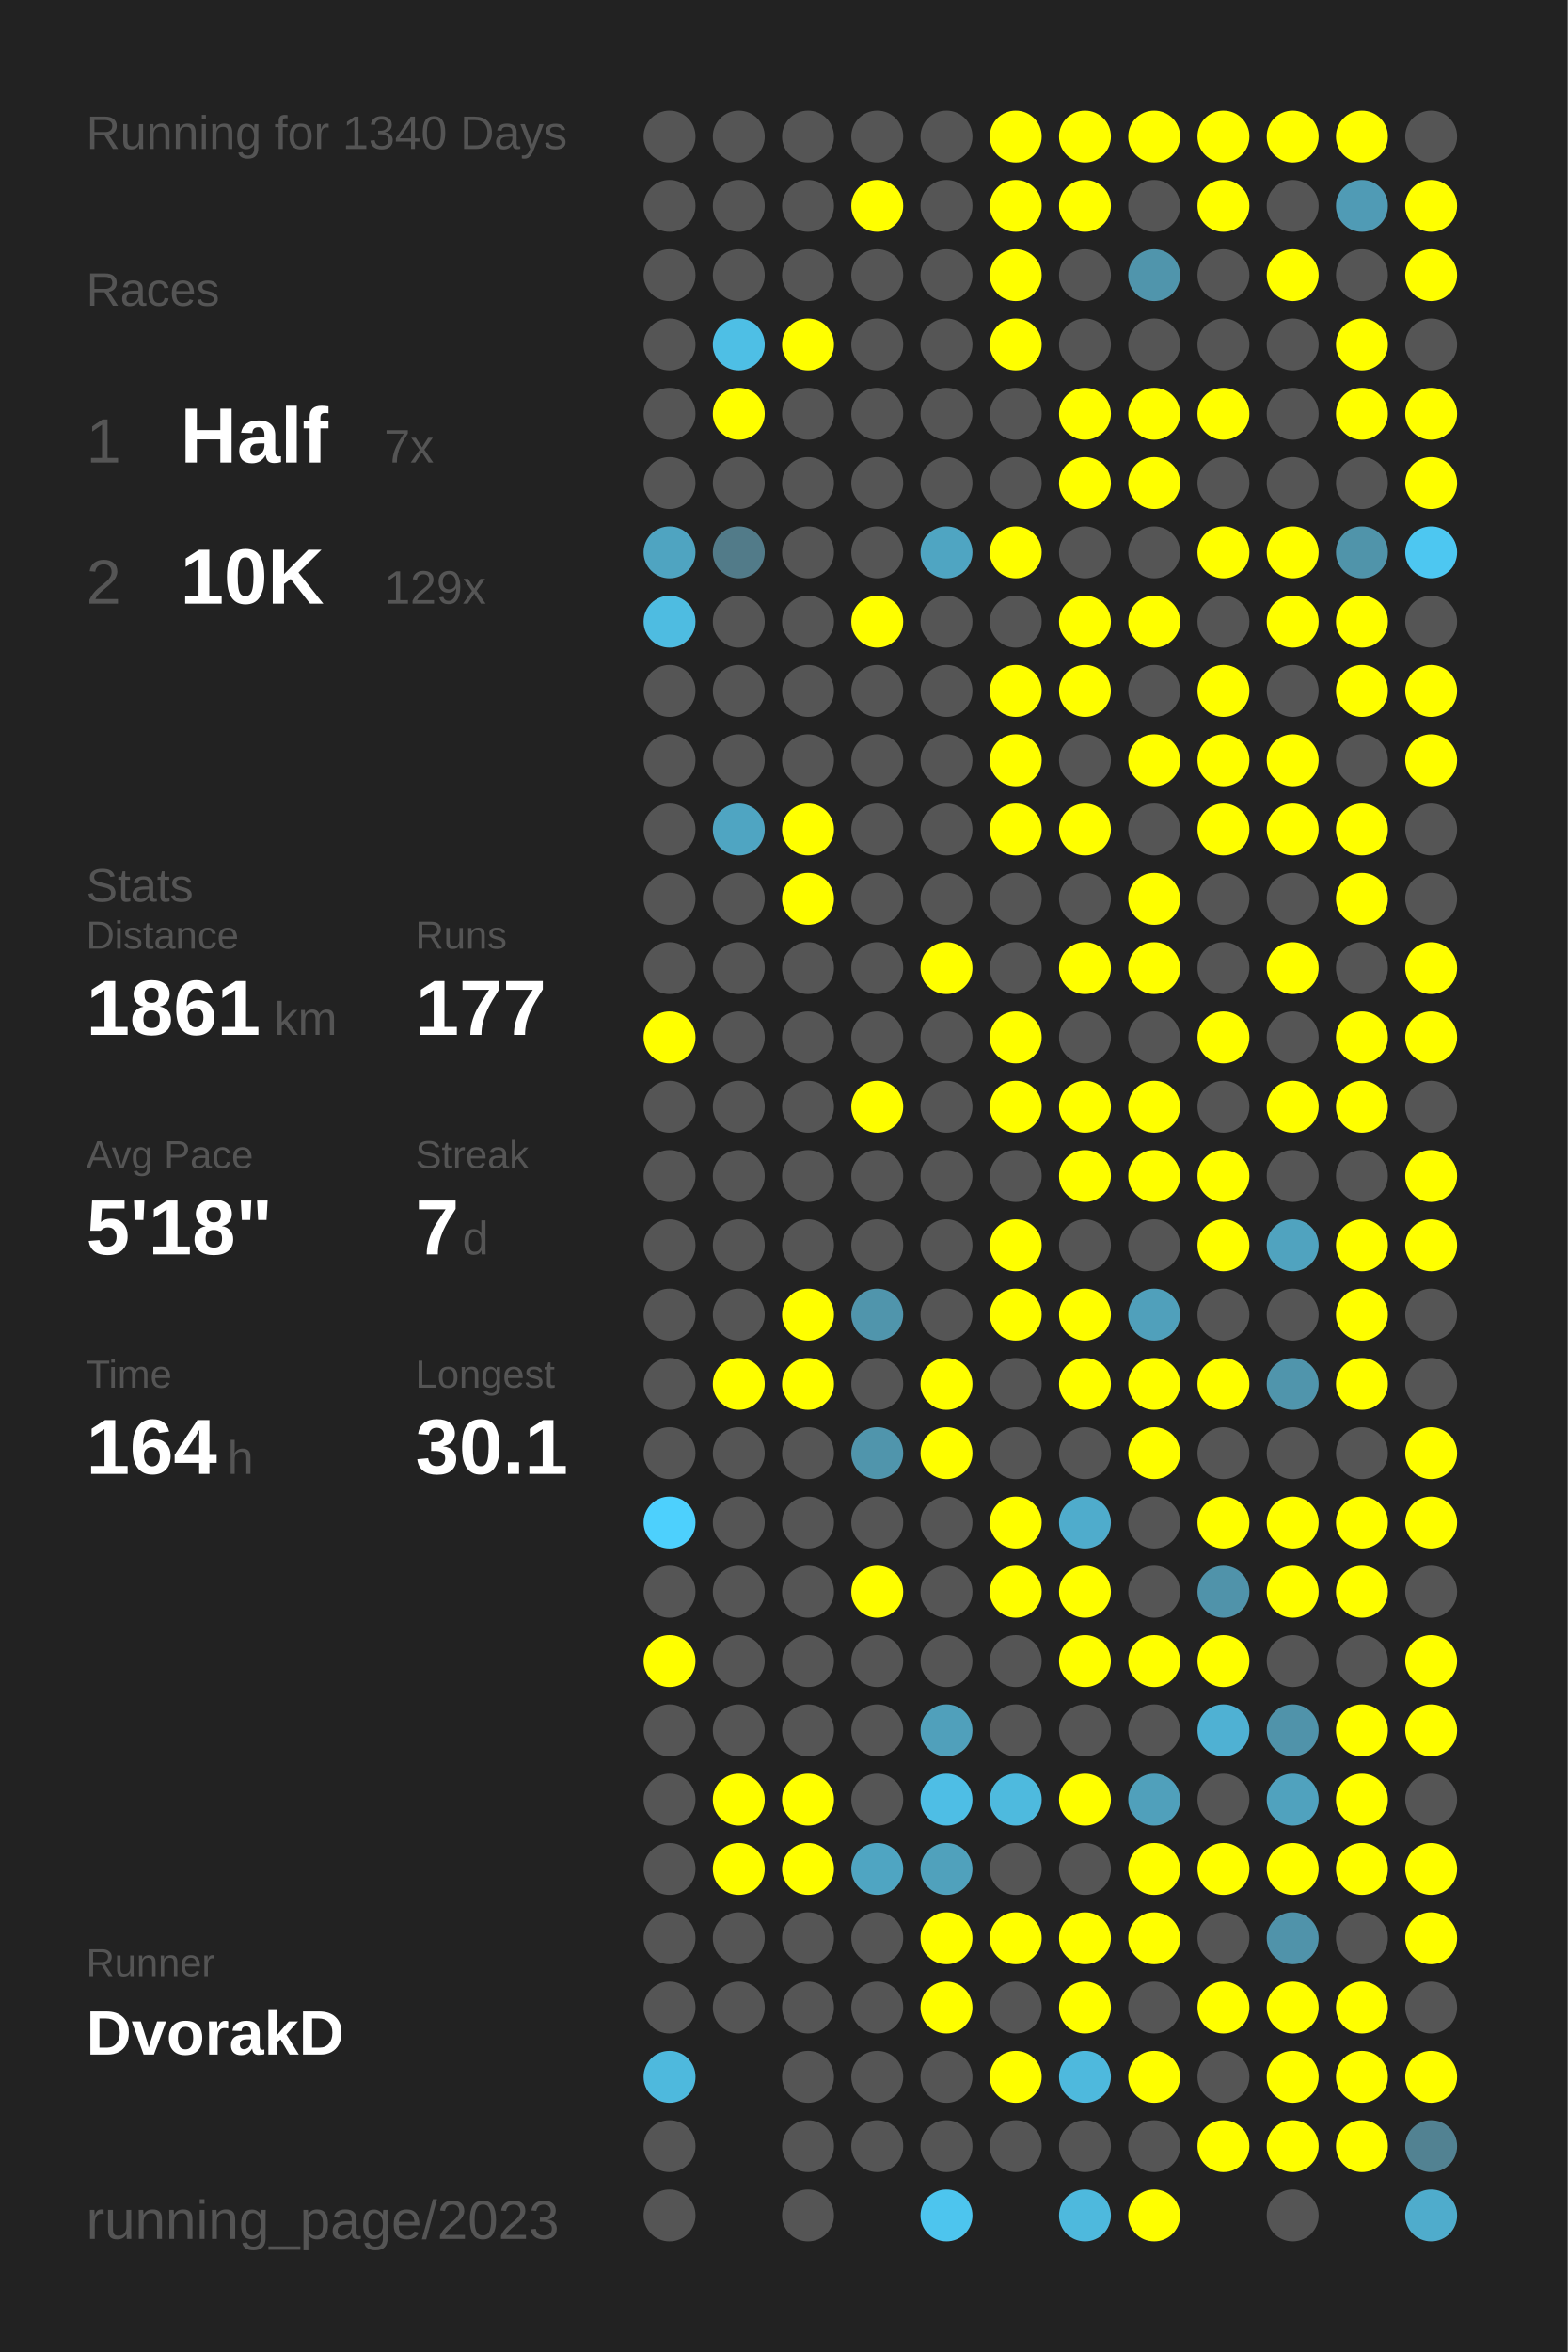
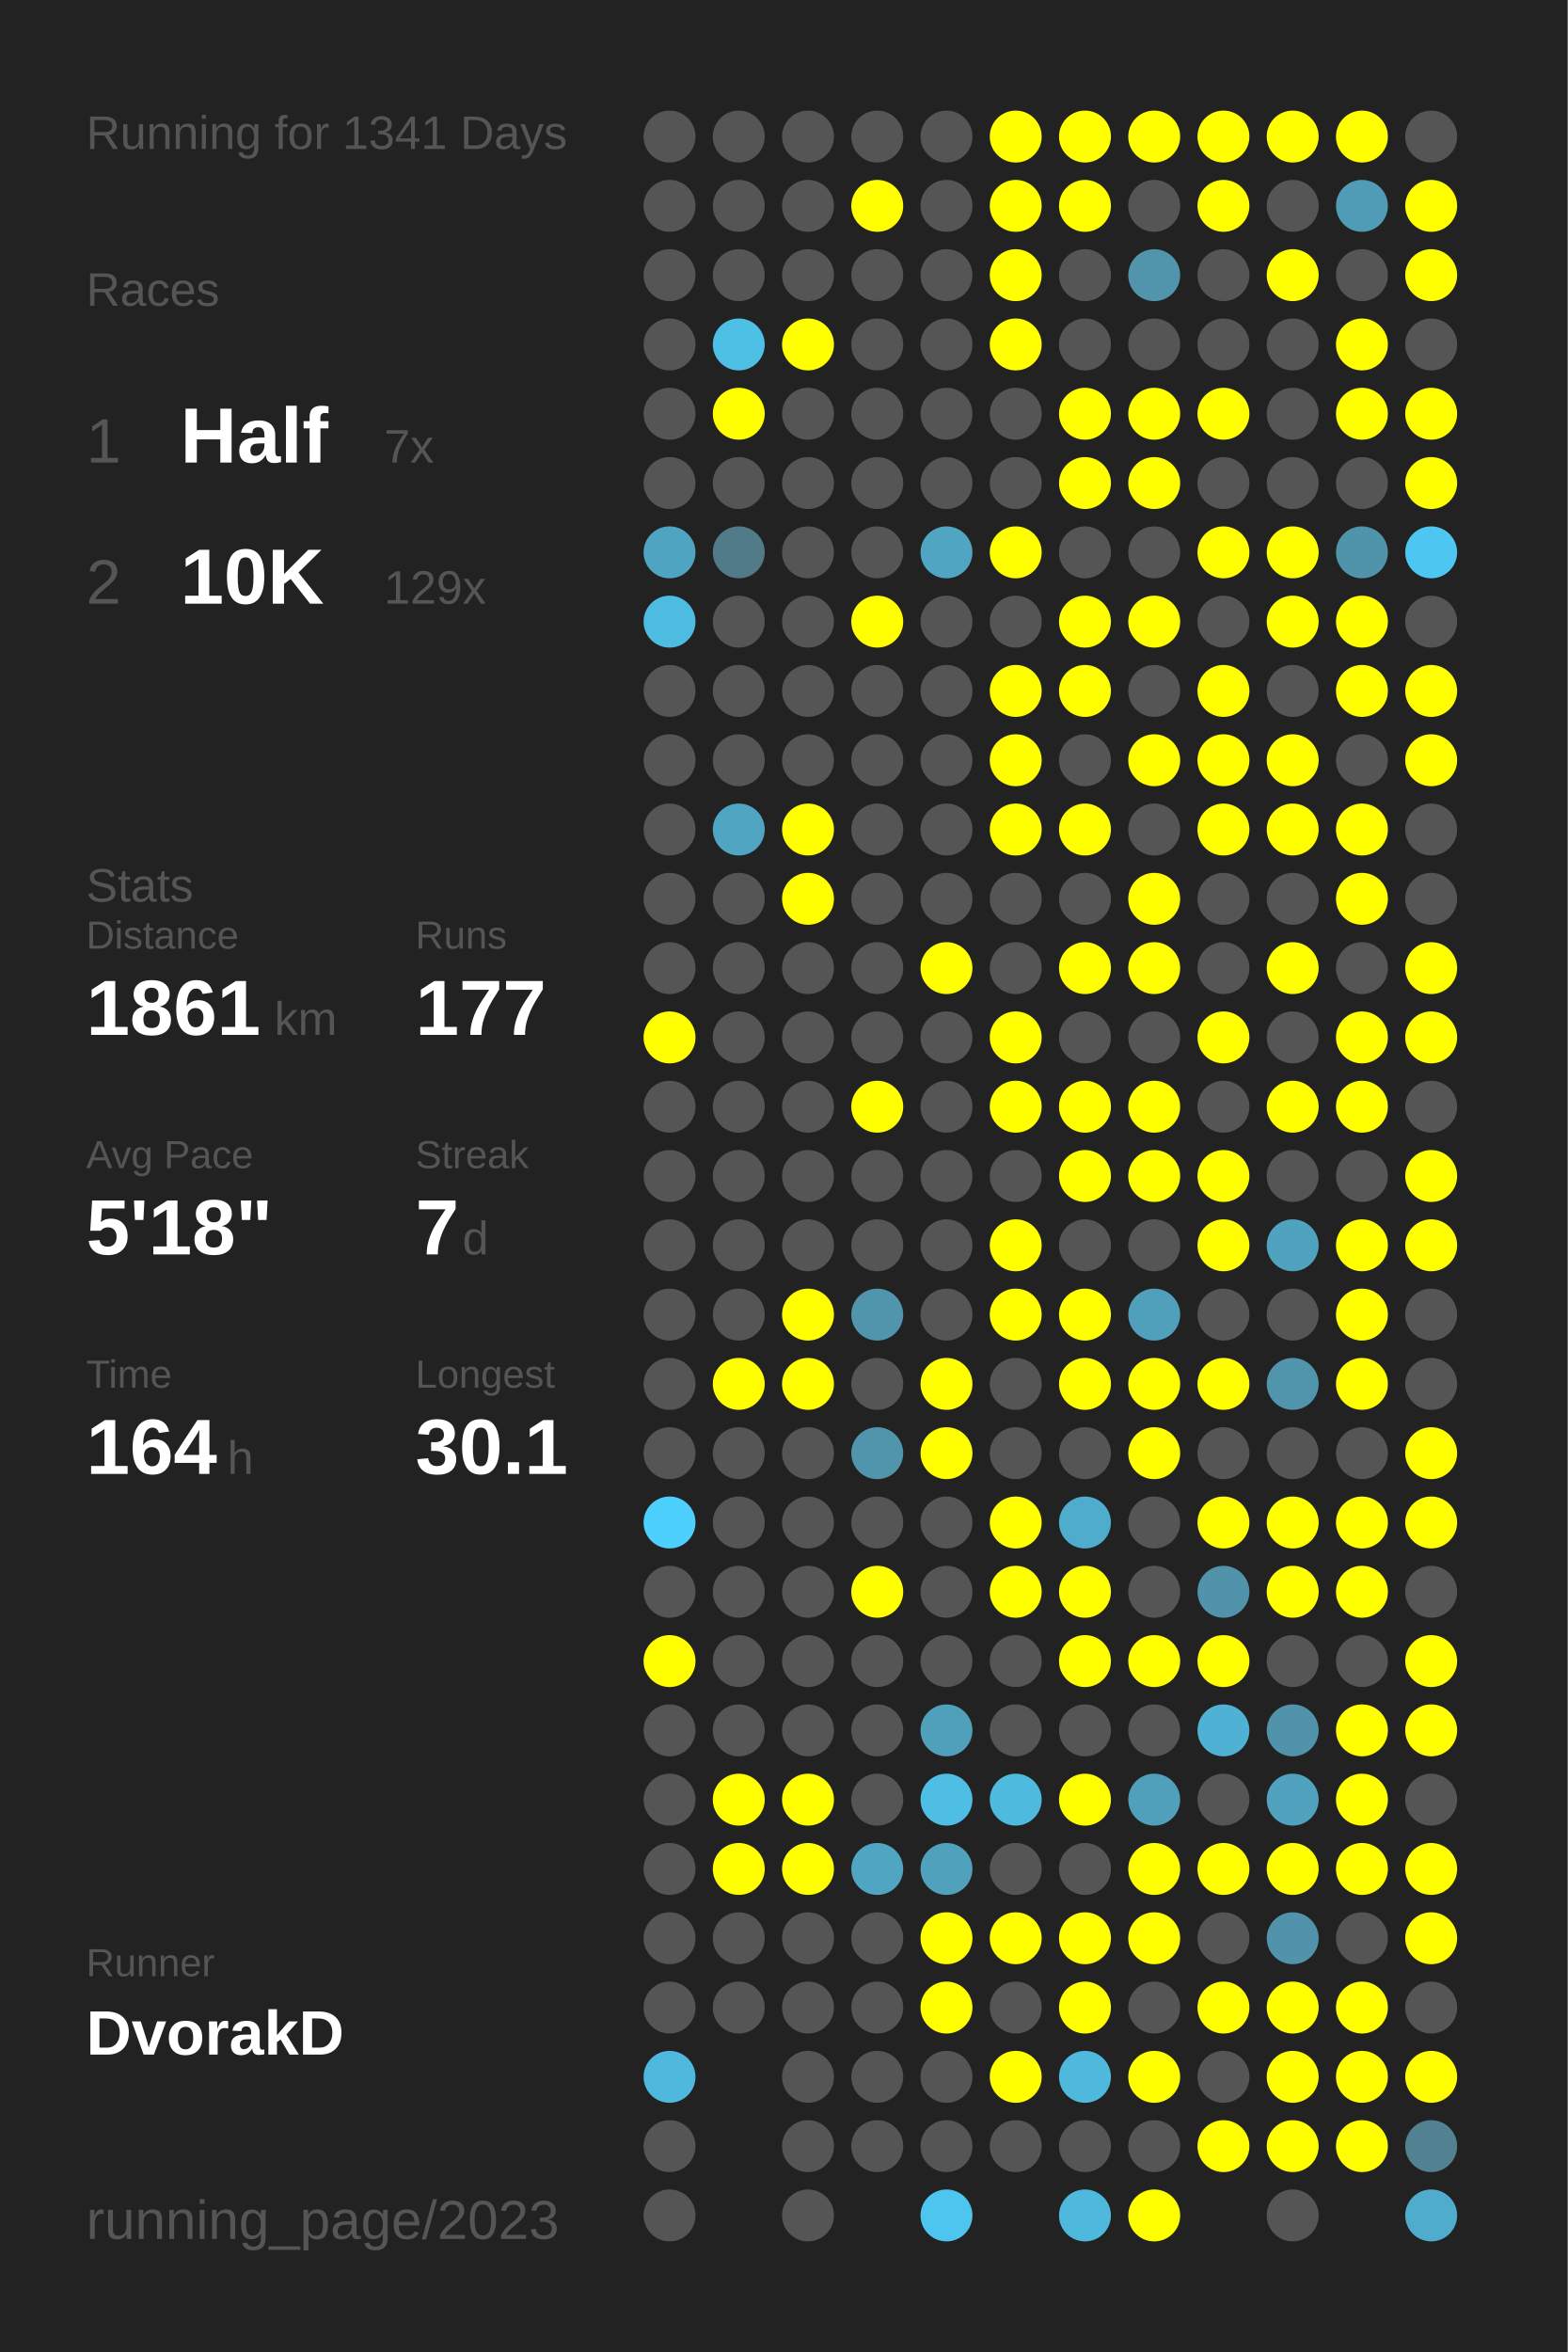
<svg xmlns="http://www.w3.org/2000/svg" baseProfile="full" height="300mm" version="1.1" viewBox="0,0,200,300" width="200mm">
  <defs />
  <rect fill="#222222" height="300" width="200" x="0" y="0" />
-   <text fill="#555555" style="font-size:6px; font-family:Arial;" x="11" y="19">Running for 1340 Days</text>
+   <text fill="#555555" style="font-size:6px; font-family:Arial;" x="11" y="19">Running for 1341 Days</text>
  <text fill="#555555" style="font-size:6px; font-family:Arial;" x="11" y="39">Races</text>
  <text fill="#555555" style="font-size:8px; font-family:Arial;" x="11" y="59">1</text>
  <text fill="#FFFFFF" style="font-size:10px; font-family:Arial; font-weight:bold;" x="23" y="59">Half</text>
  <text fill="#555555" style="font-size:6px; font-family:Arial;" x="49" y="59">7x</text>
  <text fill="#555555" style="font-size:8px; font-family:Arial;" x="11" y="77">2</text>
  <text fill="#FFFFFF" style="font-size:10px; font-family:Arial; font-weight:bold;" x="23" y="77">10K</text>
  <text fill="#555555" style="font-size:6px; font-family:Arial;" x="49" y="77">129x</text>
  <text fill="#555555" style="font-size:6px; font-family:Arial;" x="11" y="115">Stats</text>
  <text fill="#555555" style="font-size:5px; font-family:Arial;" x="11" y="121">Distance</text>
  <text fill="#FFFFFF" style="font-size:10px; font-family:Arial; font-weight:bold;" x="11" y="132">1861</text>
  <text fill="#555555" style="font-size:6px; font-family:Arial;" x="35" y="132">km</text>
  <text fill="#555555" style="font-size:5px; font-family:Arial;" x="53" y="121">Runs</text>
  <text fill="#FFFFFF" style="font-size:10px; font-family:Arial; font-weight:bold;" x="53" y="132">177</text>
  <text fill="#555555" style="font-size:5px; font-family:Arial;" x="11" y="149">Avg Pace</text>
  <text fill="#FFFFFF" style="font-size:10px; font-family:Arial; font-weight:bold;" x="11" y="160">5'18"</text>
  <text fill="#555555" style="font-size:5px; font-family:Arial;" x="53" y="149">Streak</text>
  <text fill="#FFFFFF" style="font-size:10px; font-family:Arial; font-weight:bold;" x="53" y="160">7</text>
  <text fill="#555555" style="font-size:6px; font-family:Arial;" x="59" y="160">d</text>
  <text fill="#555555" style="font-size:5px; font-family:Arial;" x="11" y="177">Time</text>
  <text fill="#FFFFFF" style="font-size:10px; font-family:Arial; font-weight:bold;" x="11" y="188">164</text>
  <text fill="#555555" style="font-size:6px; font-family:Arial;" x="29" y="188">h</text>
  <text fill="#555555" style="font-size:5px; font-family:Arial;" x="53" y="177">Longest</text>
  <text fill="#FFFFFF" style="font-size:10px; font-family:Arial; font-weight:bold;" x="53" y="188">30.1</text>
  <text fill="#555555" style="font-size:5px; font-family:Arial;" x="11" y="252.065">Runner</text>
  <text fill="#FFFFFF" style="font-size:8px; font-family:Arial; font-weight:bold;" x="11" y="262.065">DvorakD</text>
  <text fill="#555555" style="font-size:7px; font-family:Arial;" x="11" y="285.581">running_page/2023</text>
  <circle cx="85.417" cy="17.419" fill="#555555" r="3.312" />
  <circle cx="85.417" cy="26.258" fill="#555555" r="3.312" />
  <circle cx="85.417" cy="35.097" fill="#555555" r="3.312" />
  <circle cx="85.417" cy="43.935" fill="#555555" r="3.312" />
  <circle cx="85.417" cy="52.774" fill="#555555" r="3.312" />
  <circle cx="85.417" cy="61.613" fill="#555555" r="3.312" />
  <circle cx="85.417" cy="70.452" fill="#4fa4c1" r="3.312" />
  <circle cx="85.417" cy="79.29" fill="#4ebce1" r="3.312" />
  <circle cx="85.417" cy="88.129" fill="#555555" r="3.312" />
  <circle cx="85.417" cy="96.968" fill="#555555" r="3.312" />
  <circle cx="85.417" cy="105.806" fill="#555555" r="3.312" />
  <circle cx="85.417" cy="114.645" fill="#555555" r="3.312" />
  <circle cx="85.417" cy="123.484" fill="#555555" r="3.312" />
  <circle cx="85.417" cy="132.323" fill="#FFFF00" r="3.312" />
  <circle cx="85.417" cy="141.161" fill="#555555" r="3.312" />
  <circle cx="85.417" cy="150" fill="#555555" r="3.312" />
  <circle cx="85.417" cy="158.839" fill="#555555" r="3.312" />
  <circle cx="85.417" cy="167.677" fill="#555555" r="3.312" />
  <circle cx="85.417" cy="176.516" fill="#555555" r="3.312" />
  <circle cx="85.417" cy="185.355" fill="#555555" r="3.312" />
  <circle cx="85.417" cy="194.194" fill="#4dd0fd" r="3.312" />
  <circle cx="85.417" cy="203.032" fill="#555555" r="3.312" />
  <circle cx="85.417" cy="211.871" fill="#FFFF00" r="3.312" />
  <circle cx="85.417" cy="220.71" fill="#555555" r="3.312" />
  <circle cx="85.417" cy="229.548" fill="#555555" r="3.312" />
  <circle cx="85.417" cy="238.387" fill="#555555" r="3.312" />
  <circle cx="85.417" cy="247.226" fill="#555555" r="3.312" />
  <circle cx="85.417" cy="256.065" fill="#555555" r="3.312" />
  <circle cx="85.417" cy="264.903" fill="#4eb9dd" r="3.312" />
  <circle cx="85.417" cy="273.742" fill="#555555" r="3.312" />
  <circle cx="85.417" cy="282.581" fill="#555555" r="3.312" />
  <circle cx="94.25" cy="17.419" fill="#555555" r="3.312" />
  <circle cx="94.25" cy="26.258" fill="#555555" r="3.312" />
  <circle cx="94.25" cy="35.097" fill="#555555" r="3.312" />
  <circle cx="94.25" cy="43.935" fill="#4ebfe5" r="3.312" />
  <circle cx="94.25" cy="52.774" fill="#FFFF00" r="3.312" />
  <circle cx="94.25" cy="61.613" fill="#555555" r="3.312" />
  <circle cx="94.25" cy="70.452" fill="#527b89" r="3.312" />
  <circle cx="94.25" cy="79.29" fill="#555555" r="3.312" />
  <circle cx="94.25" cy="88.129" fill="#555555" r="3.312" />
  <circle cx="94.25" cy="96.968" fill="#555555" r="3.312" />
  <circle cx="94.25" cy="105.806" fill="#4fa5c2" r="3.312" />
  <circle cx="94.25" cy="114.645" fill="#555555" r="3.312" />
  <circle cx="94.25" cy="123.484" fill="#555555" r="3.312" />
  <circle cx="94.25" cy="132.323" fill="#555555" r="3.312" />
  <circle cx="94.25" cy="141.161" fill="#555555" r="3.312" />
  <circle cx="94.25" cy="150" fill="#555555" r="3.312" />
  <circle cx="94.25" cy="158.839" fill="#555555" r="3.312" />
  <circle cx="94.25" cy="167.677" fill="#555555" r="3.312" />
  <circle cx="94.25" cy="176.516" fill="#FFFF00" r="3.312" />
  <circle cx="94.25" cy="185.355" fill="#555555" r="3.312" />
  <circle cx="94.25" cy="194.194" fill="#555555" r="3.312" />
  <circle cx="94.25" cy="203.032" fill="#555555" r="3.312" />
  <circle cx="94.25" cy="211.871" fill="#555555" r="3.312" />
  <circle cx="94.25" cy="220.71" fill="#555555" r="3.312" />
  <circle cx="94.25" cy="229.548" fill="#FFFF00" r="3.312" />
  <circle cx="94.25" cy="238.387" fill="#FFFF00" r="3.312" />
  <circle cx="94.25" cy="247.226" fill="#555555" r="3.312" />
  <circle cx="94.25" cy="256.065" fill="#555555" r="3.312" />
  <circle cx="103.083" cy="17.419" fill="#555555" r="3.312" />
  <circle cx="103.083" cy="26.258" fill="#555555" r="3.312" />
  <circle cx="103.083" cy="35.097" fill="#555555" r="3.312" />
  <circle cx="103.083" cy="43.935" fill="#FFFF00" r="3.312" />
  <circle cx="103.083" cy="52.774" fill="#555555" r="3.312" />
  <circle cx="103.083" cy="61.613" fill="#555555" r="3.312" />
  <circle cx="103.083" cy="70.452" fill="#555555" r="3.312" />
  <circle cx="103.083" cy="79.29" fill="#555555" r="3.312" />
  <circle cx="103.083" cy="88.129" fill="#555555" r="3.312" />
  <circle cx="103.083" cy="96.968" fill="#555555" r="3.312" />
  <circle cx="103.083" cy="105.806" fill="#FFFF00" r="3.312" />
  <circle cx="103.083" cy="114.645" fill="#FFFF00" r="3.312" />
  <circle cx="103.083" cy="123.484" fill="#555555" r="3.312" />
  <circle cx="103.083" cy="132.323" fill="#555555" r="3.312" />
  <circle cx="103.083" cy="141.161" fill="#555555" r="3.312" />
  <circle cx="103.083" cy="150" fill="#555555" r="3.312" />
  <circle cx="103.083" cy="158.839" fill="#555555" r="3.312" />
  <circle cx="103.083" cy="167.677" fill="#FFFF00" r="3.312" />
  <circle cx="103.083" cy="176.516" fill="#FFFF00" r="3.312" />
  <circle cx="103.083" cy="185.355" fill="#555555" r="3.312" />
  <circle cx="103.083" cy="194.194" fill="#555555" r="3.312" />
  <circle cx="103.083" cy="203.032" fill="#555555" r="3.312" />
  <circle cx="103.083" cy="211.871" fill="#555555" r="3.312" />
  <circle cx="103.083" cy="220.71" fill="#555555" r="3.312" />
  <circle cx="103.083" cy="229.548" fill="#FFFF00" r="3.312" />
  <circle cx="103.083" cy="238.387" fill="#FFFF00" r="3.312" />
  <circle cx="103.083" cy="247.226" fill="#555555" r="3.312" />
  <circle cx="103.083" cy="256.065" fill="#555555" r="3.312" />
  <circle cx="103.083" cy="264.903" fill="#555555" r="3.312" />
  <circle cx="103.083" cy="273.742" fill="#555555" r="3.312" />
  <circle cx="103.083" cy="282.581" fill="#555555" r="3.312" />
  <circle cx="111.917" cy="17.419" fill="#555555" r="3.312" />
  <circle cx="111.917" cy="26.258" fill="#FFFF00" r="3.312" />
  <circle cx="111.917" cy="35.097" fill="#555555" r="3.312" />
  <circle cx="111.917" cy="43.935" fill="#555555" r="3.312" />
  <circle cx="111.917" cy="52.774" fill="#555555" r="3.312" />
  <circle cx="111.917" cy="61.613" fill="#555555" r="3.312" />
  <circle cx="111.917" cy="70.452" fill="#555555" r="3.312" />
  <circle cx="111.917" cy="79.29" fill="#FFFF00" r="3.312" />
  <circle cx="111.917" cy="88.129" fill="#555555" r="3.312" />
  <circle cx="111.917" cy="96.968" fill="#555555" r="3.312" />
  <circle cx="111.917" cy="105.806" fill="#555555" r="3.312" />
  <circle cx="111.917" cy="114.645" fill="#555555" r="3.312" />
  <circle cx="111.917" cy="123.484" fill="#555555" r="3.312" />
  <circle cx="111.917" cy="132.323" fill="#555555" r="3.312" />
  <circle cx="111.917" cy="141.161" fill="#FFFF00" r="3.312" />
  <circle cx="111.917" cy="150" fill="#555555" r="3.312" />
  <circle cx="111.917" cy="158.839" fill="#555555" r="3.312" />
  <circle cx="111.917" cy="167.677" fill="#5095ac" r="3.312" />
  <circle cx="111.917" cy="176.516" fill="#555555" r="3.312" />
  <circle cx="111.917" cy="185.355" fill="#5095ac" r="3.312" />
  <circle cx="111.917" cy="194.194" fill="#555555" r="3.312" />
  <circle cx="111.917" cy="203.032" fill="#FFFF00" r="3.312" />
  <circle cx="111.917" cy="211.871" fill="#555555" r="3.312" />
  <circle cx="111.917" cy="220.71" fill="#555555" r="3.312" />
  <circle cx="111.917" cy="229.548" fill="#555555" r="3.312" />
  <circle cx="111.917" cy="238.387" fill="#4fa5c2" r="3.312" />
  <circle cx="111.917" cy="247.226" fill="#555555" r="3.312" />
  <circle cx="111.917" cy="256.065" fill="#555555" r="3.312" />
  <circle cx="111.917" cy="264.903" fill="#555555" r="3.312" />
  <circle cx="111.917" cy="273.742" fill="#555555" r="3.312" />
  <circle cx="120.75" cy="17.419" fill="#555555" r="3.312" />
  <circle cx="120.75" cy="26.258" fill="#555555" r="3.312" />
  <circle cx="120.75" cy="35.097" fill="#555555" r="3.312" />
  <circle cx="120.75" cy="43.935" fill="#555555" r="3.312" />
  <circle cx="120.75" cy="52.774" fill="#555555" r="3.312" />
  <circle cx="120.75" cy="61.613" fill="#555555" r="3.312" />
  <circle cx="120.75" cy="70.452" fill="#4fa5c2" r="3.312" />
  <circle cx="120.75" cy="79.29" fill="#555555" r="3.312" />
  <circle cx="120.75" cy="88.129" fill="#555555" r="3.312" />
  <circle cx="120.75" cy="96.968" fill="#555555" r="3.312" />
  <circle cx="120.75" cy="105.806" fill="#555555" r="3.312" />
  <circle cx="120.75" cy="114.645" fill="#555555" r="3.312" />
  <circle cx="120.75" cy="123.484" fill="#FFFF00" r="3.312" />
  <circle cx="120.75" cy="132.323" fill="#555555" r="3.312" />
  <circle cx="120.75" cy="141.161" fill="#555555" r="3.312" />
  <circle cx="120.75" cy="150" fill="#555555" r="3.312" />
  <circle cx="120.75" cy="158.839" fill="#555555" r="3.312" />
  <circle cx="120.75" cy="167.677" fill="#555555" r="3.312" />
  <circle cx="120.75" cy="176.516" fill="#FFFF00" r="3.312" />
  <circle cx="120.75" cy="185.355" fill="#FFFF00" r="3.312" />
  <circle cx="120.75" cy="194.194" fill="#555555" r="3.312" />
  <circle cx="120.75" cy="203.032" fill="#555555" r="3.312" />
  <circle cx="120.75" cy="211.871" fill="#555555" r="3.312" />
  <circle cx="120.75" cy="220.71" fill="#50a0bb" r="3.312" />
  <circle cx="120.75" cy="229.548" fill="#4ebee5" r="3.312" />
  <circle cx="120.75" cy="238.387" fill="#50a1bc" r="3.312" />
  <circle cx="120.75" cy="247.226" fill="#FFFF00" r="3.312" />
  <circle cx="120.75" cy="256.065" fill="#FFFF00" r="3.312" />
  <circle cx="120.75" cy="264.903" fill="#555555" r="3.312" />
  <circle cx="120.75" cy="273.742" fill="#555555" r="3.312" />
  <circle cx="120.75" cy="282.581" fill="#4dc5ee" r="3.312" />
  <circle cx="129.583" cy="17.419" fill="#FFFF00" r="3.312" />
  <circle cx="129.583" cy="26.258" fill="#FFFF00" r="3.312" />
  <circle cx="129.583" cy="35.097" fill="#FFFF00" r="3.312" />
  <circle cx="129.583" cy="43.935" fill="#FFFF00" r="3.312" />
  <circle cx="129.583" cy="52.774" fill="#555555" r="3.312" />
  <circle cx="129.583" cy="61.613" fill="#555555" r="3.312" />
  <circle cx="129.583" cy="70.452" fill="#FFFF00" r="3.312" />
  <circle cx="129.583" cy="79.29" fill="#555555" r="3.312" />
  <circle cx="129.583" cy="88.129" fill="#FFFF00" r="3.312" />
  <circle cx="129.583" cy="96.968" fill="#FFFF00" r="3.312" />
  <circle cx="129.583" cy="105.806" fill="#FFFF00" r="3.312" />
  <circle cx="129.583" cy="114.645" fill="#555555" r="3.312" />
  <circle cx="129.583" cy="123.484" fill="#555555" r="3.312" />
  <circle cx="129.583" cy="132.323" fill="#FFFF00" r="3.312" />
  <circle cx="129.583" cy="141.161" fill="#FFFF00" r="3.312" />
  <circle cx="129.583" cy="150" fill="#555555" r="3.312" />
  <circle cx="129.583" cy="158.839" fill="#FFFF00" r="3.312" />
  <circle cx="129.583" cy="167.677" fill="#FFFF00" r="3.312" />
  <circle cx="129.583" cy="176.516" fill="#555555" r="3.312" />
  <circle cx="129.583" cy="185.355" fill="#555555" r="3.312" />
  <circle cx="129.583" cy="194.194" fill="#FFFF00" r="3.312" />
  <circle cx="129.583" cy="203.032" fill="#FFFF00" r="3.312" />
  <circle cx="129.583" cy="211.871" fill="#555555" r="3.312" />
  <circle cx="129.583" cy="220.71" fill="#555555" r="3.312" />
  <circle cx="129.583" cy="229.548" fill="#4ebade" r="3.312" />
  <circle cx="129.583" cy="238.387" fill="#555555" r="3.312" />
  <circle cx="129.583" cy="247.226" fill="#FFFF00" r="3.312" />
  <circle cx="129.583" cy="256.065" fill="#555555" r="3.312" />
  <circle cx="129.583" cy="264.903" fill="#FFFF00" r="3.312" />
  <circle cx="129.583" cy="273.742" fill="#555555" r="3.312" />
  <circle cx="138.417" cy="17.419" fill="#FFFF00" r="3.312" />
  <circle cx="138.417" cy="26.258" fill="#FFFF00" r="3.312" />
  <circle cx="138.417" cy="35.097" fill="#555555" r="3.312" />
  <circle cx="138.417" cy="43.935" fill="#555555" r="3.312" />
  <circle cx="138.417" cy="52.774" fill="#FFFF00" r="3.312" />
  <circle cx="138.417" cy="61.613" fill="#FFFF00" r="3.312" />
  <circle cx="138.417" cy="70.452" fill="#555555" r="3.312" />
  <circle cx="138.417" cy="79.29" fill="#FFFF00" r="3.312" />
  <circle cx="138.417" cy="88.129" fill="#FFFF00" r="3.312" />
  <circle cx="138.417" cy="96.968" fill="#555555" r="3.312" />
  <circle cx="138.417" cy="105.806" fill="#FFFF00" r="3.312" />
  <circle cx="138.417" cy="114.645" fill="#555555" r="3.312" />
  <circle cx="138.417" cy="123.484" fill="#FFFF00" r="3.312" />
  <circle cx="138.417" cy="132.323" fill="#555555" r="3.312" />
  <circle cx="138.417" cy="141.161" fill="#FFFF00" r="3.312" />
  <circle cx="138.417" cy="150" fill="#FFFF00" r="3.312" />
  <circle cx="138.417" cy="158.839" fill="#555555" r="3.312" />
  <circle cx="138.417" cy="167.677" fill="#FFFF00" r="3.312" />
  <circle cx="138.417" cy="176.516" fill="#FFFF00" r="3.312" />
  <circle cx="138.417" cy="185.355" fill="#555555" r="3.312" />
  <circle cx="138.417" cy="194.194" fill="#4faccc" r="3.312" />
  <circle cx="138.417" cy="203.032" fill="#FFFF00" r="3.312" />
  <circle cx="138.417" cy="211.871" fill="#FFFF00" r="3.312" />
  <circle cx="138.417" cy="220.71" fill="#555555" r="3.312" />
  <circle cx="138.417" cy="229.548" fill="#FFFF00" r="3.312" />
  <circle cx="138.417" cy="238.387" fill="#555555" r="3.312" />
  <circle cx="138.417" cy="247.226" fill="#FFFF00" r="3.312" />
  <circle cx="138.417" cy="256.065" fill="#FFFF00" r="3.312" />
  <circle cx="138.417" cy="264.903" fill="#4eb9dd" r="3.312" />
  <circle cx="138.417" cy="273.742" fill="#555555" r="3.312" />
  <circle cx="138.417" cy="282.581" fill="#4eb9dd" r="3.312" />
  <circle cx="147.25" cy="17.419" fill="#FFFF00" r="3.312" />
  <circle cx="147.25" cy="26.258" fill="#555555" r="3.312" />
  <circle cx="147.25" cy="35.097" fill="#5095ac" r="3.312" />
  <circle cx="147.25" cy="43.935" fill="#555555" r="3.312" />
  <circle cx="147.25" cy="52.774" fill="#FFFF00" r="3.312" />
  <circle cx="147.25" cy="61.613" fill="#FFFF00" r="3.312" />
  <circle cx="147.25" cy="70.452" fill="#555555" r="3.312" />
  <circle cx="147.25" cy="79.29" fill="#FFFF00" r="3.312" />
  <circle cx="147.25" cy="88.129" fill="#555555" r="3.312" />
  <circle cx="147.25" cy="96.968" fill="#FFFF00" r="3.312" />
  <circle cx="147.25" cy="105.806" fill="#555555" r="3.312" />
  <circle cx="147.25" cy="114.645" fill="#FFFF00" r="3.312" />
  <circle cx="147.25" cy="123.484" fill="#FFFF00" r="3.312" />
  <circle cx="147.25" cy="132.323" fill="#555555" r="3.312" />
  <circle cx="147.25" cy="141.161" fill="#FFFF00" r="3.312" />
  <circle cx="147.25" cy="150" fill="#FFFF00" r="3.312" />
  <circle cx="147.25" cy="158.839" fill="#555555" r="3.312" />
  <circle cx="147.25" cy="167.677" fill="#50a0bb" r="3.312" />
  <circle cx="147.25" cy="176.516" fill="#FFFF00" r="3.312" />
  <circle cx="147.25" cy="185.355" fill="#FFFF00" r="3.312" />
  <circle cx="147.25" cy="194.194" fill="#555555" r="3.312" />
  <circle cx="147.25" cy="203.032" fill="#555555" r="3.312" />
  <circle cx="147.25" cy="211.871" fill="#FFFF00" r="3.312" />
  <circle cx="147.25" cy="220.71" fill="#555555" r="3.312" />
  <circle cx="147.25" cy="229.548" fill="#50a0bb" r="3.312" />
  <circle cx="147.25" cy="238.387" fill="#FFFF00" r="3.312" />
  <circle cx="147.25" cy="247.226" fill="#FFFF00" r="3.312" />
  <circle cx="147.25" cy="256.065" fill="#555555" r="3.312" />
  <circle cx="147.25" cy="264.903" fill="#FFFF00" r="3.312" />
  <circle cx="147.25" cy="273.742" fill="#555555" r="3.312" />
  <circle cx="147.25" cy="282.581" fill="#FFFF00" r="3.312" />
  <circle cx="156.083" cy="17.419" fill="#FFFF00" r="3.312" />
  <circle cx="156.083" cy="26.258" fill="#FFFF00" r="3.312" />
  <circle cx="156.083" cy="35.097" fill="#555555" r="3.312" />
  <circle cx="156.083" cy="43.935" fill="#555555" r="3.312" />
  <circle cx="156.083" cy="52.774" fill="#FFFF00" r="3.312" />
  <circle cx="156.083" cy="61.613" fill="#555555" r="3.312" />
  <circle cx="156.083" cy="70.452" fill="#FFFF00" r="3.312" />
  <circle cx="156.083" cy="79.29" fill="#555555" r="3.312" />
  <circle cx="156.083" cy="88.129" fill="#FFFF00" r="3.312" />
  <circle cx="156.083" cy="96.968" fill="#FFFF00" r="3.312" />
  <circle cx="156.083" cy="105.806" fill="#FFFF00" r="3.312" />
  <circle cx="156.083" cy="114.645" fill="#555555" r="3.312" />
  <circle cx="156.083" cy="123.484" fill="#555555" r="3.312" />
  <circle cx="156.083" cy="132.323" fill="#FFFF00" r="3.312" />
  <circle cx="156.083" cy="141.161" fill="#555555" r="3.312" />
  <circle cx="156.083" cy="150" fill="#FFFF00" r="3.312" />
  <circle cx="156.083" cy="158.839" fill="#FFFF00" r="3.312" />
  <circle cx="156.083" cy="167.677" fill="#555555" r="3.312" />
  <circle cx="156.083" cy="176.516" fill="#FFFF00" r="3.312" />
  <circle cx="156.083" cy="185.355" fill="#555555" r="3.312" />
  <circle cx="156.083" cy="194.194" fill="#FFFF00" r="3.312" />
  <circle cx="156.083" cy="203.032" fill="#5093aa" r="3.312" />
  <circle cx="156.083" cy="211.871" fill="#FFFF00" r="3.312" />
  <circle cx="156.083" cy="220.71" fill="#4fb1d3" r="3.312" />
  <circle cx="156.083" cy="229.548" fill="#555555" r="3.312" />
  <circle cx="156.083" cy="238.387" fill="#FFFF00" r="3.312" />
  <circle cx="156.083" cy="247.226" fill="#555555" r="3.312" />
  <circle cx="156.083" cy="256.065" fill="#FFFF00" r="3.312" />
  <circle cx="156.083" cy="264.903" fill="#555555" r="3.312" />
  <circle cx="156.083" cy="273.742" fill="#FFFF00" r="3.312" />
  <circle cx="164.917" cy="17.419" fill="#FFFF00" r="3.312" />
  <circle cx="164.917" cy="26.258" fill="#555555" r="3.312" />
  <circle cx="164.917" cy="35.097" fill="#FFFF00" r="3.312" />
  <circle cx="164.917" cy="43.935" fill="#555555" r="3.312" />
  <circle cx="164.917" cy="52.774" fill="#555555" r="3.312" />
  <circle cx="164.917" cy="61.613" fill="#555555" r="3.312" />
  <circle cx="164.917" cy="70.452" fill="#FFFF00" r="3.312" />
  <circle cx="164.917" cy="79.29" fill="#FFFF00" r="3.312" />
  <circle cx="164.917" cy="88.129" fill="#555555" r="3.312" />
  <circle cx="164.917" cy="96.968" fill="#FFFF00" r="3.312" />
  <circle cx="164.917" cy="105.806" fill="#FFFF00" r="3.312" />
  <circle cx="164.917" cy="114.645" fill="#555555" r="3.312" />
  <circle cx="164.917" cy="123.484" fill="#FFFF00" r="3.312" />
  <circle cx="164.917" cy="132.323" fill="#555555" r="3.312" />
  <circle cx="164.917" cy="141.161" fill="#FFFF00" r="3.312" />
  <circle cx="164.917" cy="150" fill="#555555" r="3.312" />
  <circle cx="164.917" cy="158.839" fill="#50a3bf" r="3.312" />
  <circle cx="164.917" cy="167.677" fill="#555555" r="3.312" />
  <circle cx="164.917" cy="176.516" fill="#5095ac" r="3.312" />
  <circle cx="164.917" cy="185.355" fill="#555555" r="3.312" />
  <circle cx="164.917" cy="194.194" fill="#FFFF00" r="3.312" />
  <circle cx="164.917" cy="203.032" fill="#FFFF00" r="3.312" />
  <circle cx="164.917" cy="211.871" fill="#555555" r="3.312" />
  <circle cx="164.917" cy="220.71" fill="#5093aa" r="3.312" />
  <circle cx="164.917" cy="229.548" fill="#50a2be" r="3.312" />
  <circle cx="164.917" cy="238.387" fill="#FFFF00" r="3.312" />
  <circle cx="164.917" cy="247.226" fill="#5093aa" r="3.312" />
  <circle cx="164.917" cy="256.065" fill="#FFFF00" r="3.312" />
  <circle cx="164.917" cy="264.903" fill="#FFFF00" r="3.312" />
  <circle cx="164.917" cy="273.742" fill="#FFFF00" r="3.312" />
  <circle cx="164.917" cy="282.581" fill="#555555" r="3.312" />
  <circle cx="173.75" cy="17.419" fill="#FFFF00" r="3.312" />
  <circle cx="173.75" cy="26.258" fill="#509bb5" r="3.312" />
  <circle cx="173.75" cy="35.097" fill="#555555" r="3.312" />
  <circle cx="173.75" cy="43.935" fill="#FFFF00" r="3.312" />
  <circle cx="173.75" cy="52.774" fill="#FFFF00" r="3.312" />
  <circle cx="173.75" cy="61.613" fill="#555555" r="3.312" />
  <circle cx="173.75" cy="70.452" fill="#5094aa" r="3.312" />
  <circle cx="173.75" cy="79.29" fill="#FFFF00" r="3.312" />
  <circle cx="173.75" cy="88.129" fill="#FFFF00" r="3.312" />
  <circle cx="173.75" cy="96.968" fill="#555555" r="3.312" />
  <circle cx="173.75" cy="105.806" fill="#FFFF00" r="3.312" />
  <circle cx="173.75" cy="114.645" fill="#FFFF00" r="3.312" />
  <circle cx="173.75" cy="123.484" fill="#555555" r="3.312" />
  <circle cx="173.75" cy="132.323" fill="#FFFF00" r="3.312" />
  <circle cx="173.75" cy="141.161" fill="#FFFF00" r="3.312" />
  <circle cx="173.75" cy="150" fill="#555555" r="3.312" />
  <circle cx="173.75" cy="158.839" fill="#FFFF00" r="3.312" />
  <circle cx="173.75" cy="167.677" fill="#FFFF00" r="3.312" />
  <circle cx="173.75" cy="176.516" fill="#FFFF00" r="3.312" />
  <circle cx="173.75" cy="185.355" fill="#555555" r="3.312" />
  <circle cx="173.75" cy="194.194" fill="#FFFF00" r="3.312" />
  <circle cx="173.75" cy="203.032" fill="#FFFF00" r="3.312" />
  <circle cx="173.75" cy="211.871" fill="#555555" r="3.312" />
  <circle cx="173.75" cy="220.71" fill="#FFFF00" r="3.312" />
  <circle cx="173.75" cy="229.548" fill="#FFFF00" r="3.312" />
  <circle cx="173.75" cy="238.387" fill="#FFFF00" r="3.312" />
  <circle cx="173.75" cy="247.226" fill="#555555" r="3.312" />
  <circle cx="173.75" cy="256.065" fill="#FFFF00" r="3.312" />
  <circle cx="173.75" cy="264.903" fill="#FFFF00" r="3.312" />
  <circle cx="173.75" cy="273.742" fill="#FFFF00" r="3.312" />
  <circle cx="182.583" cy="17.419" fill="#555555" r="3.312" />
  <circle cx="182.583" cy="26.258" fill="#FFFF00" r="3.312" />
  <circle cx="182.583" cy="35.097" fill="#FFFF00" r="3.312" />
  <circle cx="182.583" cy="43.935" fill="#555555" r="3.312" />
  <circle cx="182.583" cy="52.774" fill="#FFFF00" r="3.312" />
  <circle cx="182.583" cy="61.613" fill="#FFFF00" r="3.312" />
  <circle cx="182.583" cy="70.452" fill="#4dc7f1" r="3.312" />
  <circle cx="182.583" cy="79.29" fill="#555555" r="3.312" />
  <circle cx="182.583" cy="88.129" fill="#FFFF00" r="3.312" />
  <circle cx="182.583" cy="96.968" fill="#FFFF00" r="3.312" />
  <circle cx="182.583" cy="105.806" fill="#555555" r="3.312" />
  <circle cx="182.583" cy="114.645" fill="#555555" r="3.312" />
  <circle cx="182.583" cy="123.484" fill="#FFFF00" r="3.312" />
  <circle cx="182.583" cy="132.323" fill="#FFFF00" r="3.312" />
  <circle cx="182.583" cy="141.161" fill="#555555" r="3.312" />
  <circle cx="182.583" cy="150" fill="#FFFF00" r="3.312" />
  <circle cx="182.583" cy="158.839" fill="#FFFF00" r="3.312" />
  <circle cx="182.583" cy="167.677" fill="#555555" r="3.312" />
  <circle cx="182.583" cy="176.516" fill="#555555" r="3.312" />
  <circle cx="182.583" cy="185.355" fill="#FFFF00" r="3.312" />
  <circle cx="182.583" cy="194.194" fill="#FFFF00" r="3.312" />
  <circle cx="182.583" cy="203.032" fill="#555555" r="3.312" />
  <circle cx="182.583" cy="211.871" fill="#FFFF00" r="3.312" />
  <circle cx="182.583" cy="220.71" fill="#FFFF00" r="3.312" />
  <circle cx="182.583" cy="229.548" fill="#555555" r="3.312" />
  <circle cx="182.583" cy="238.387" fill="#FFFF00" r="3.312" />
  <circle cx="182.583" cy="247.226" fill="#FFFF00" r="3.312" />
  <circle cx="182.583" cy="256.065" fill="#555555" r="3.312" />
  <circle cx="182.583" cy="264.903" fill="#FFFF00" r="3.312" />
  <circle cx="182.583" cy="273.742" fill="#528292" r="3.312" />
  <circle cx="182.583" cy="282.581" fill="#4faccc" r="3.312" />
</svg>
